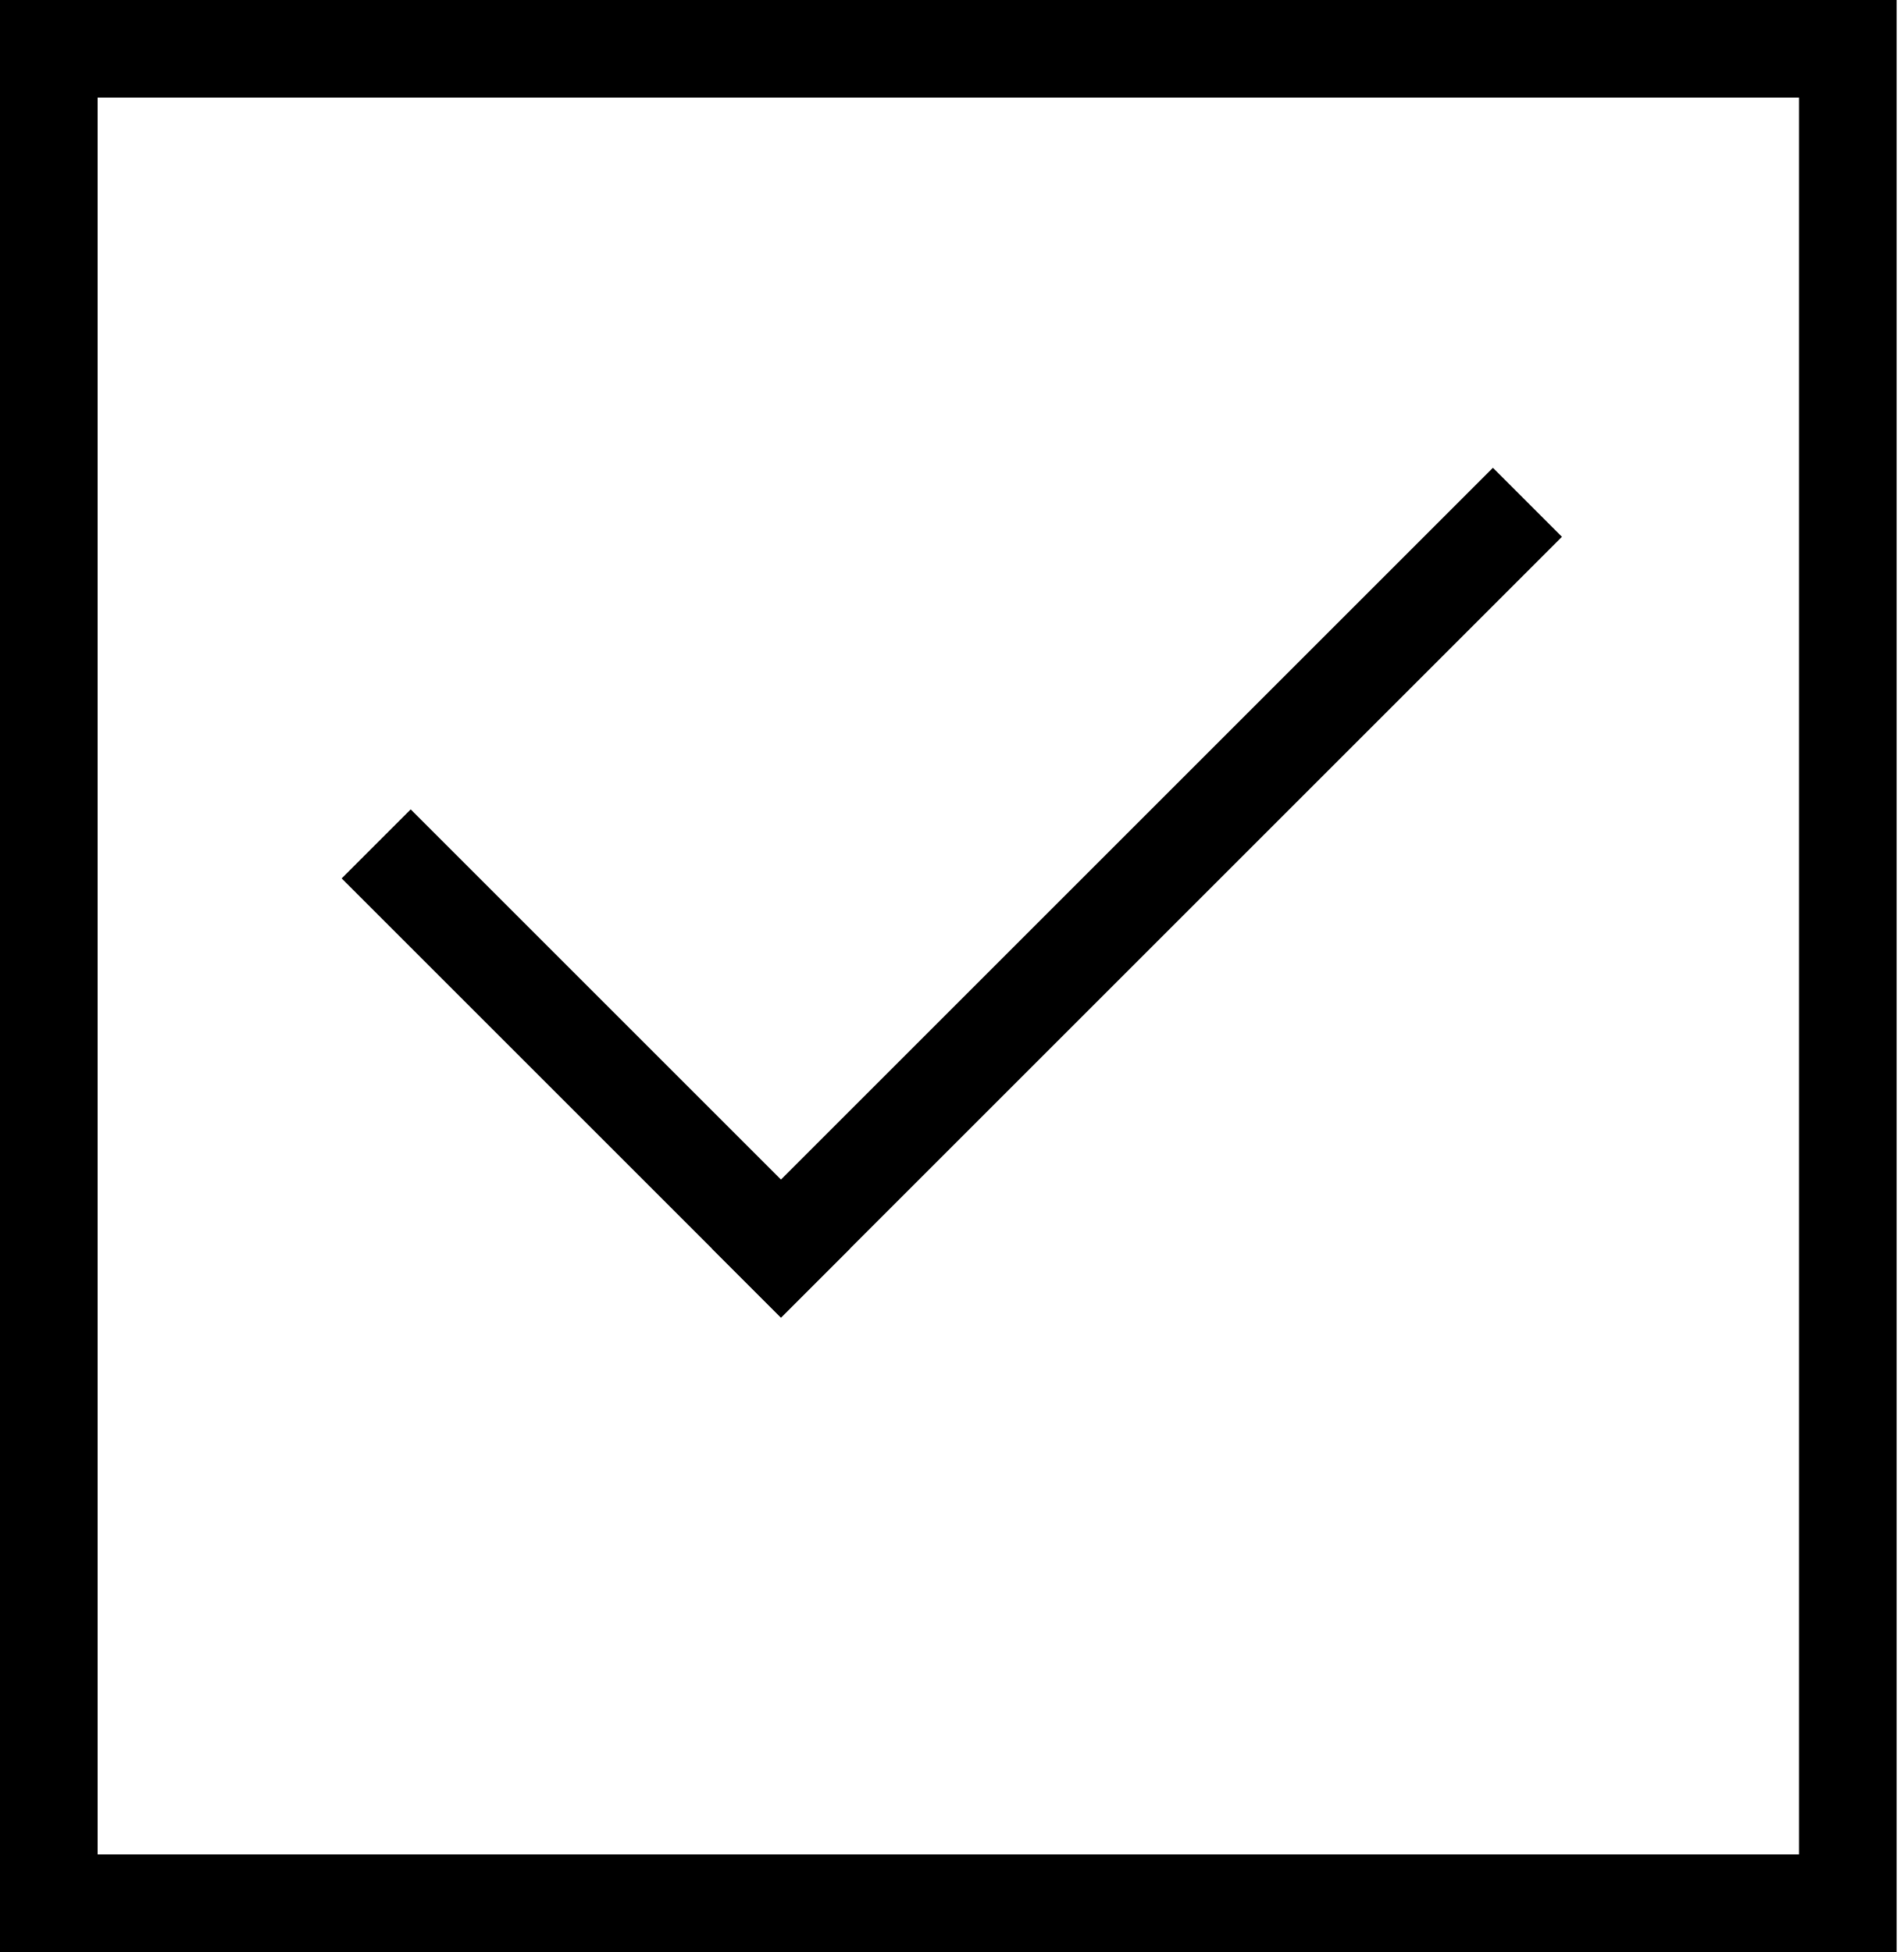
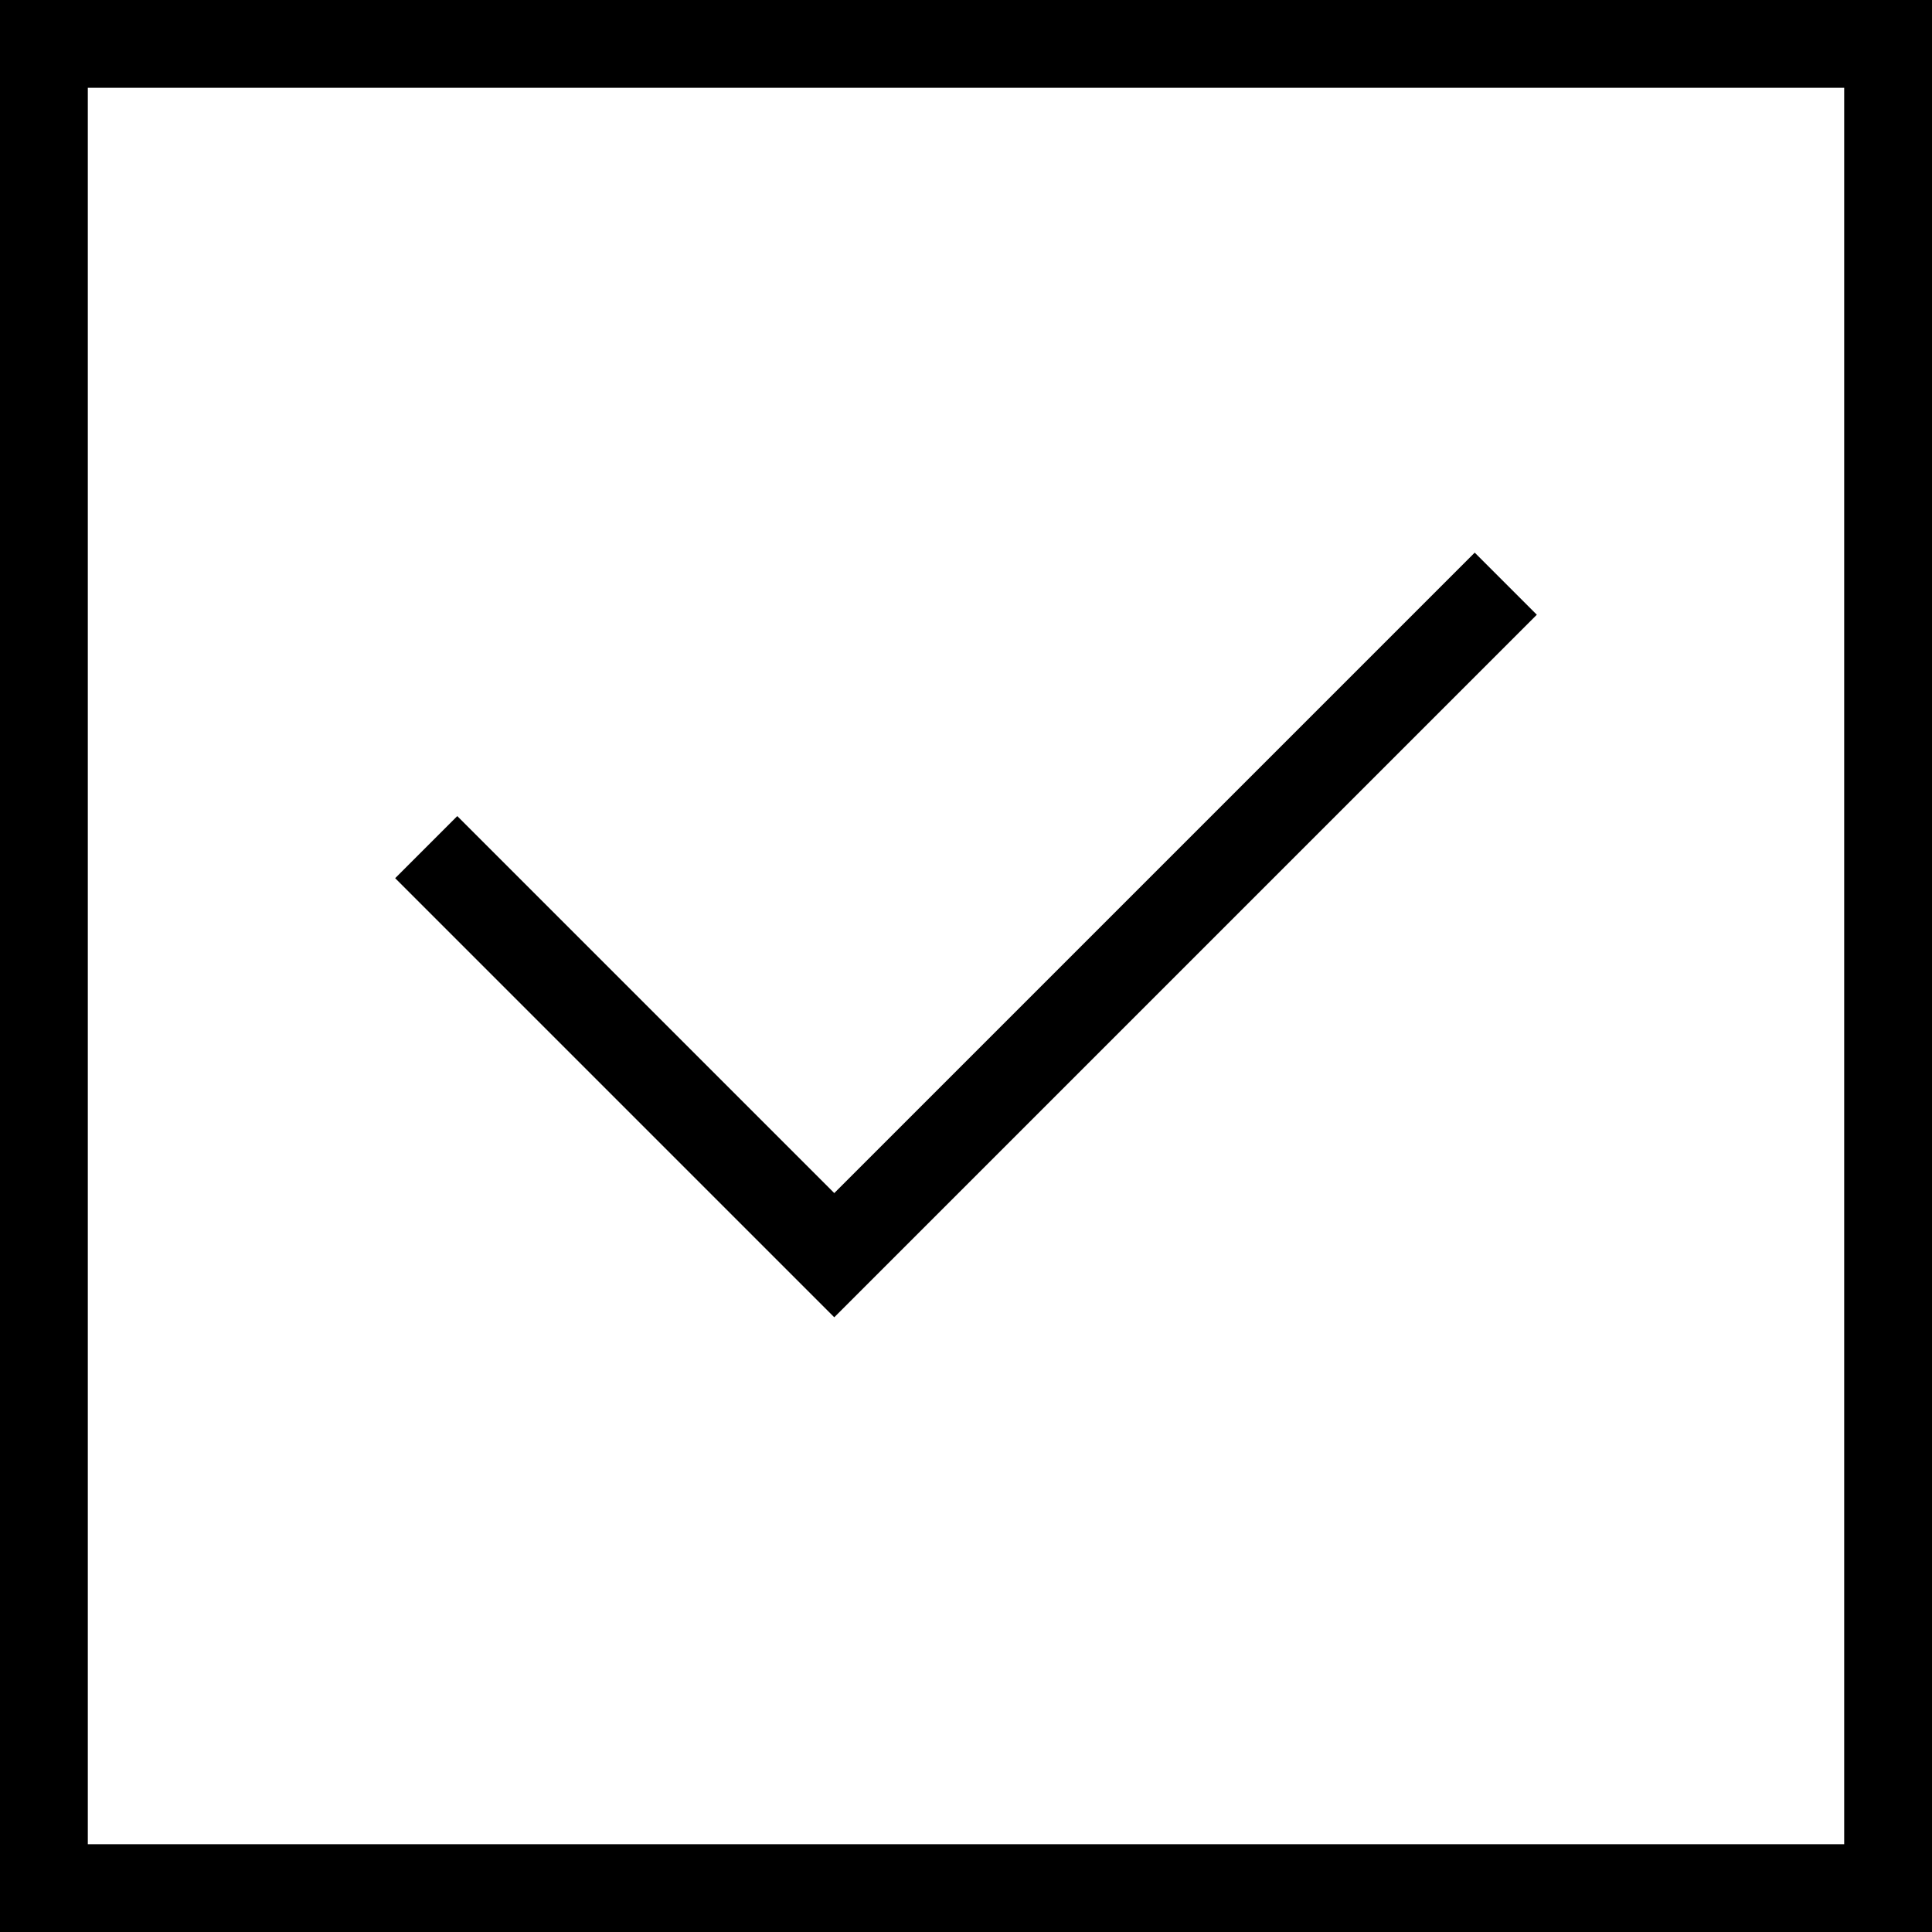
- <svg xmlns="http://www.w3.org/2000/svg" width="39" height="40" viewBox="0 0 39 40" fill="none">
-   <rect x="1" y="1" width="36.857" height="38" stroke="black" stroke-width="2" />
-   <line x1="7.707" y1="17.293" x2="16.707" y2="26.293" stroke="black" stroke-width="2" />
-   <line x1="15.293" y1="26.293" x2="31.293" y2="10.293" stroke="black" stroke-width="2" />
+ <svg xmlns="http://www.w3.org/2000/svg" width="44" height="44" fill="none">
+   <path stroke="#000" stroke-width="2" d="M1 1h42v42H1zM9.707 19.293l10 10M18.293 29.293l16-16" />
</svg>
